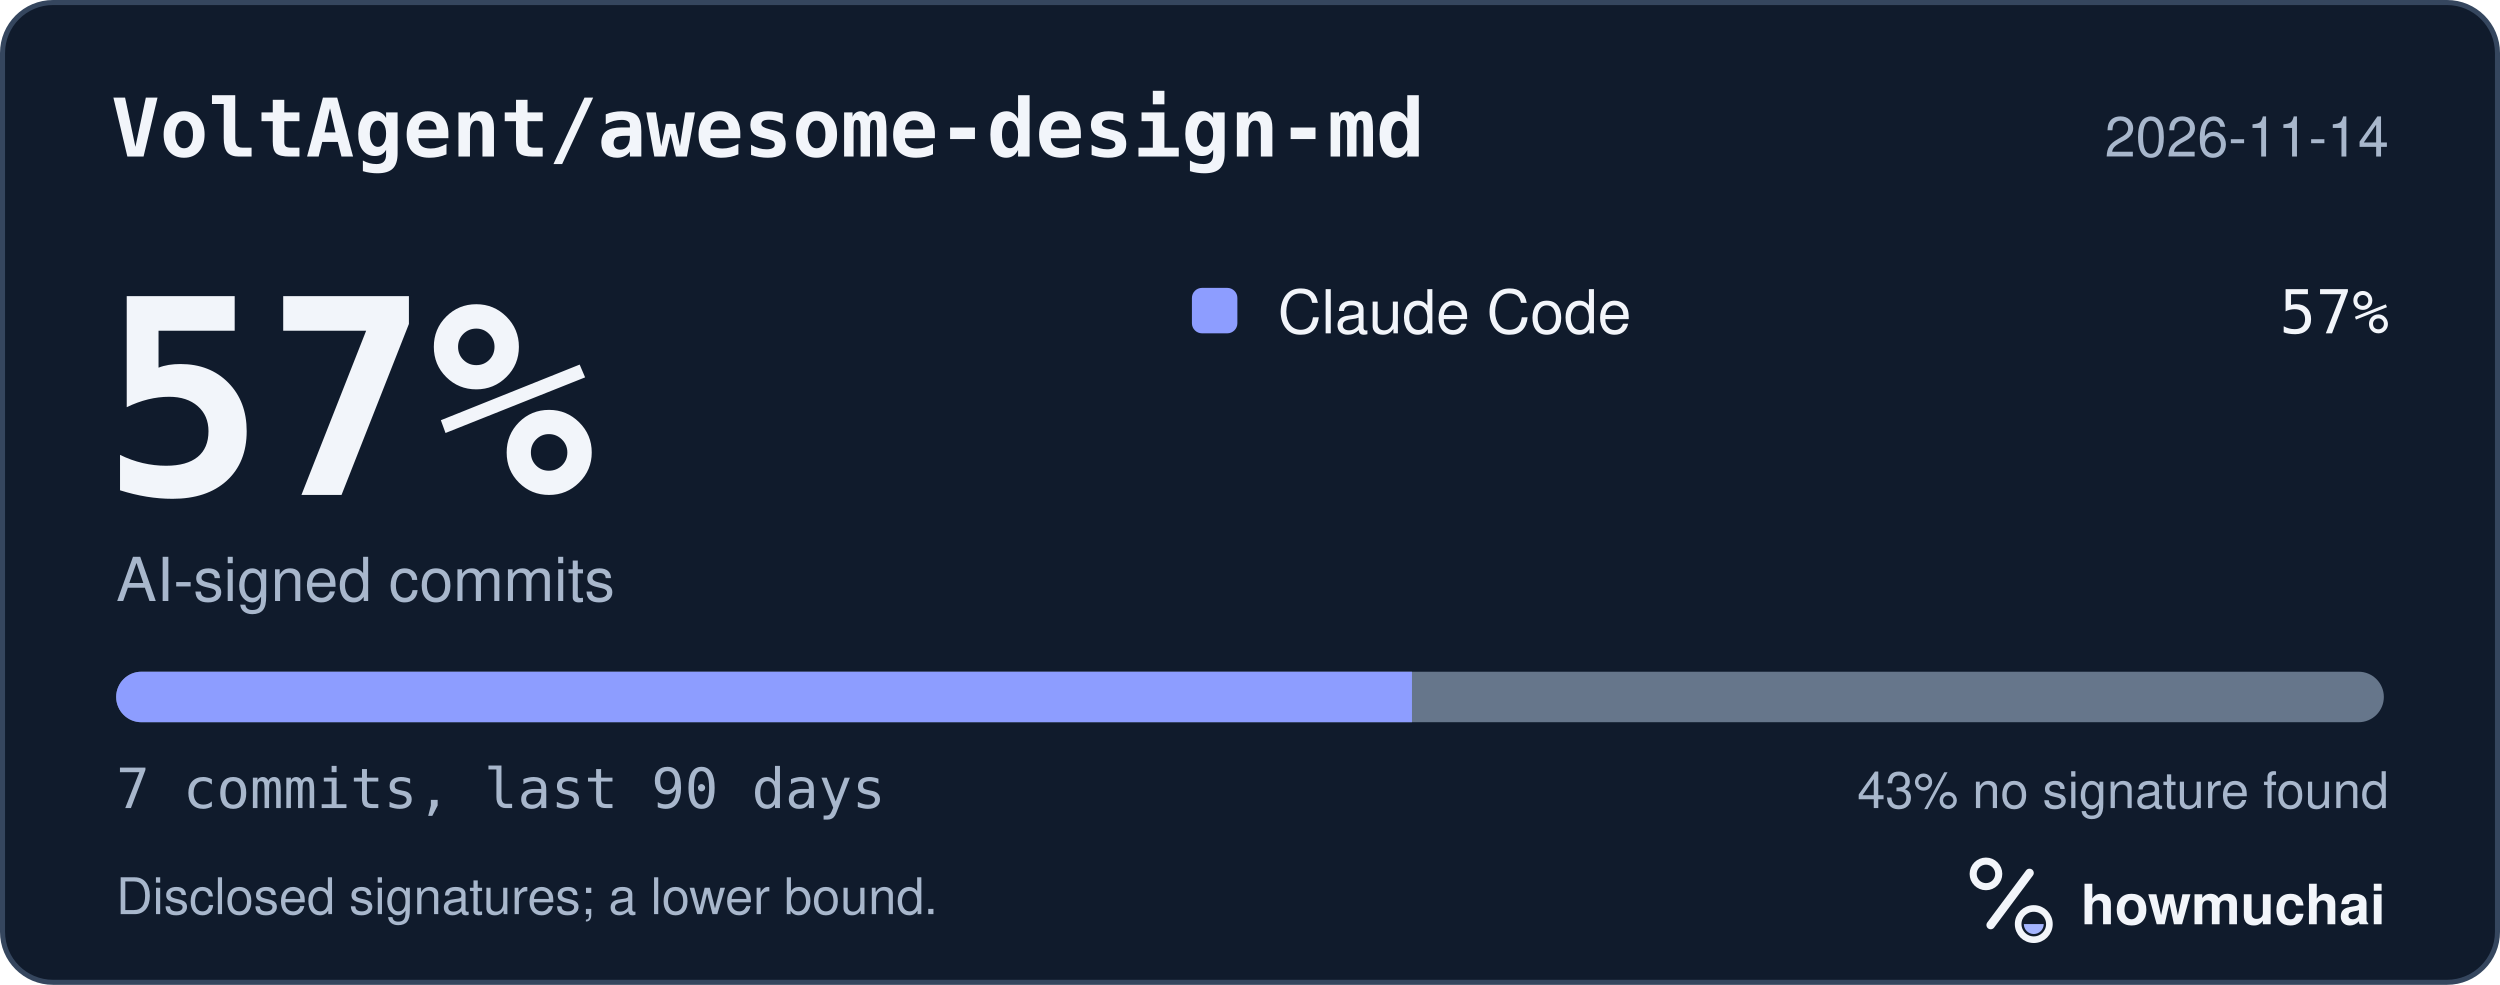
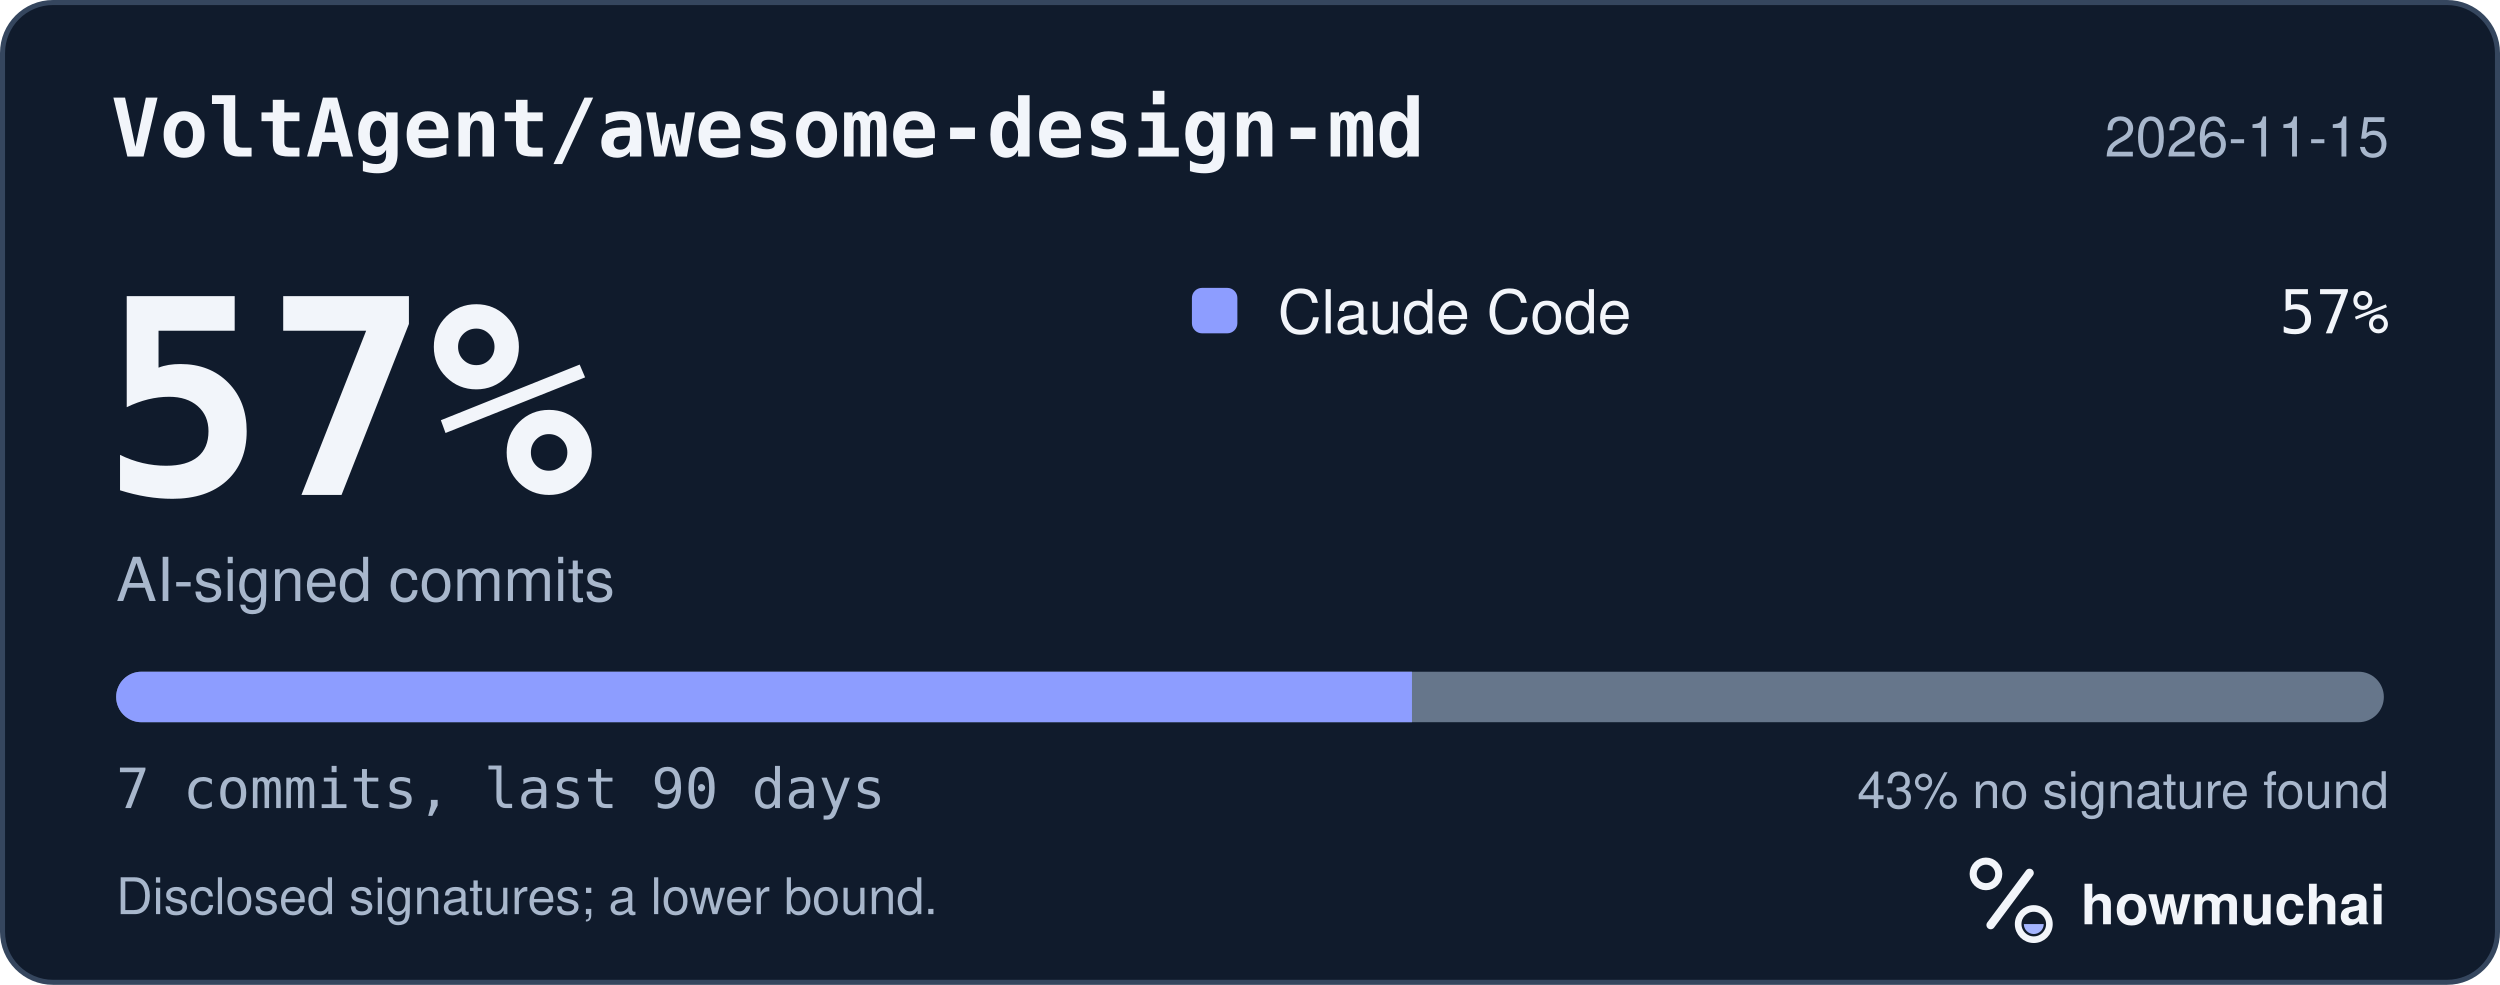
<svg xmlns="http://www.w3.org/2000/svg" width="495" height="195" viewBox="0 0 495 195" role="img" aria-labelledby="hm-t hm-d">
  <rect x="0.5" y="0.5" width="494" height="194" rx="10" fill="#101B2C" stroke="#35465E" />
  <text x="22" y="31" fill="#F2F5FA" font-family="ui-monospace, SF Mono, Menlo, Consolas, IBM Plex Mono, monospace" font-size="16" font-weight="600">VoltAgent/awesome-design-md</text>
-   <text x="473" y="31" fill="#A8B7CC" font-family="-apple-system, BlinkMacSystemFont, Segoe UI, Helvetica, Arial, Fira Sans, sans-serif" font-size="11" text-anchor="end">2026-11-14</text>
+   <text x="473" y="31" fill="#A8B7CC" font-family="-apple-system, BlinkMacSystemFont, Segoe UI, Helvetica, Arial, Fira Sans, sans-serif" font-size="11" text-anchor="end">2026-11-15</text>
  <text x="20" y="98" fill="#F2F5FA" font-family="ui-monospace, SF Mono, Menlo, Consolas, IBM Plex Mono, monospace" font-size="54" font-weight="700">57%</text>
  <text x="23" y="119" fill="#A8B7CC" font-family="-apple-system, BlinkMacSystemFont, Segoe UI, Helvetica, Arial, Fira Sans, sans-serif" font-size="12">AI-signed commits</text>
  <rect x="236" y="57" width="9" height="9" rx="2" fill="#8D9DFF" />
  <text x="253" y="66" fill="#F2F5FA" font-family="-apple-system, BlinkMacSystemFont, Segoe UI, Helvetica, Arial, Fira Sans, sans-serif" font-size="12">Claude Code</text>
  <text x="473" y="66" fill="#F2F5FA" font-family="ui-monospace, SF Mono, Menlo, Consolas, IBM Plex Mono, monospace" font-size="12" text-anchor="end">57%</text>
  <defs>
    <clipPath id="hm-bar">
      <rect x="23" y="133" width="449" height="10" rx="5" />
    </clipPath>
  </defs>
  <rect x="23" y="133" width="449" height="10" rx="5" fill="#66768B" />
  <g clip-path="url(#hm-bar)">
    <rect x="23.00" y="133" width="256.57" height="10" fill="#8D9DFF" />
  </g>
  <text x="23" y="160" fill="#A8B7CC" font-family="ui-monospace, SF Mono, Menlo, Consolas, IBM Plex Mono, monospace" font-size="11">7 commits, last 90 days</text>
  <text x="473" y="160" fill="#A8B7CC" font-family="-apple-system, BlinkMacSystemFont, Segoe UI, Helvetica, Arial, Fira Sans, sans-serif" font-size="10" text-anchor="end">43% no signature found</text>
  <text x="23" y="181" fill="#A8B7CC" font-family="-apple-system, BlinkMacSystemFont, Segoe UI, Helvetica, Arial, Fira Sans, sans-serif" font-size="10">Disclosed signatures; a lower bound.</text>
  <g transform="translate(386 166) scale(0.046875)">
    <circle cx="154" cy="150" r="54" fill="none" stroke="#F2F5FA" stroke-width="30" />
    <path d="M174 366 338 146" fill="none" stroke="#F2F5FA" stroke-width="36" stroke-linecap="round" />
    <circle cx="356" cy="362" r="66" fill="none" stroke="#F2F5FA" stroke-width="28" />
    <path d="M314 362a42 42 0 0 0 84 0Z" fill="#A4B5FF" />
  </g>
  <text x="412" y="183" fill="#F2F5FA" font-family="-apple-system, BlinkMacSystemFont, Segoe UI, Helvetica, Arial, Fira Sans, sans-serif" font-size="11" font-weight="650">howmuchai</text>
</svg>
